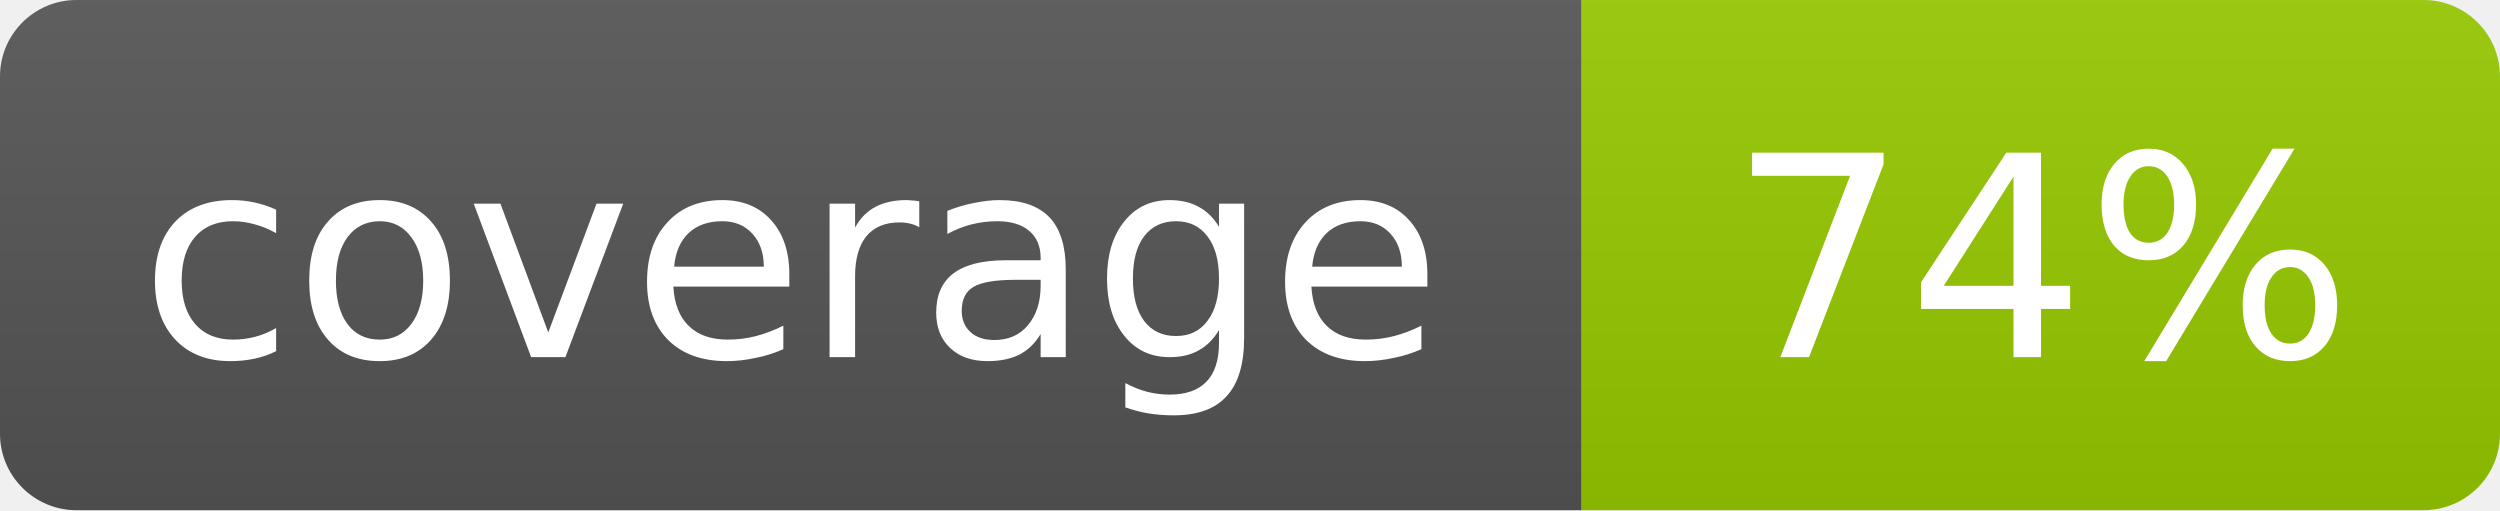
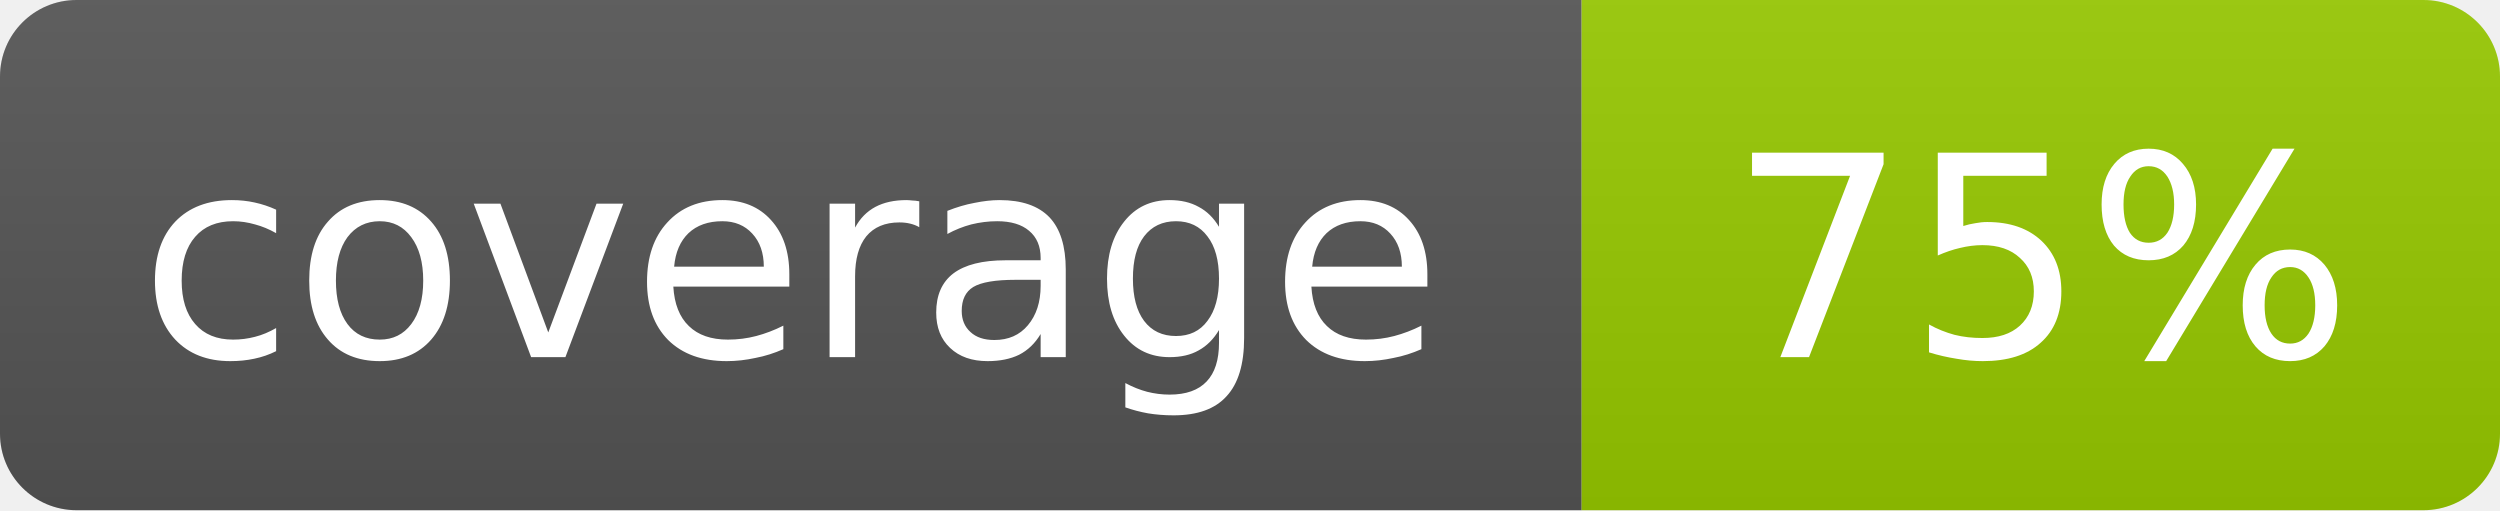
- <svg xmlns="http://www.w3.org/2000/svg" width="98" height="20" role="img" aria-label="coverage: 74%">
+ <svg xmlns="http://www.w3.org/2000/svg" width="98" height="20" role="img" aria-label="coverage: 75%">
  <linearGradient id="s" x2="0" y2="100%">
    <stop offset="0" stop-color="#bbb" stop-opacity=".1" />
    <stop offset="1" stop-opacity=".1" />
  </linearGradient>
  <clipPath id="r">
    <rect width="98" height="20" rx="3" fill="#fff" />
  </clipPath>
  <g clip-path="url(#r)">
    <rect width="62" height="20" fill="#555" />
    <rect x="62" width="36" height="20" fill="#97ca00" />
    <rect width="98" height="20" fill="url(#s)" />
  </g>
  <g fill="#fff" text-anchor="middle" font-family="Verdana,Geneva,DejaVu Sans,sans-serif" font-size="11">
    <text x="31.0" y="14">coverage</text>
-     <text x="80.0" y="14">74%</text>
+     <text x="80.0" y="14">75%</text>
  </g>
</svg>
